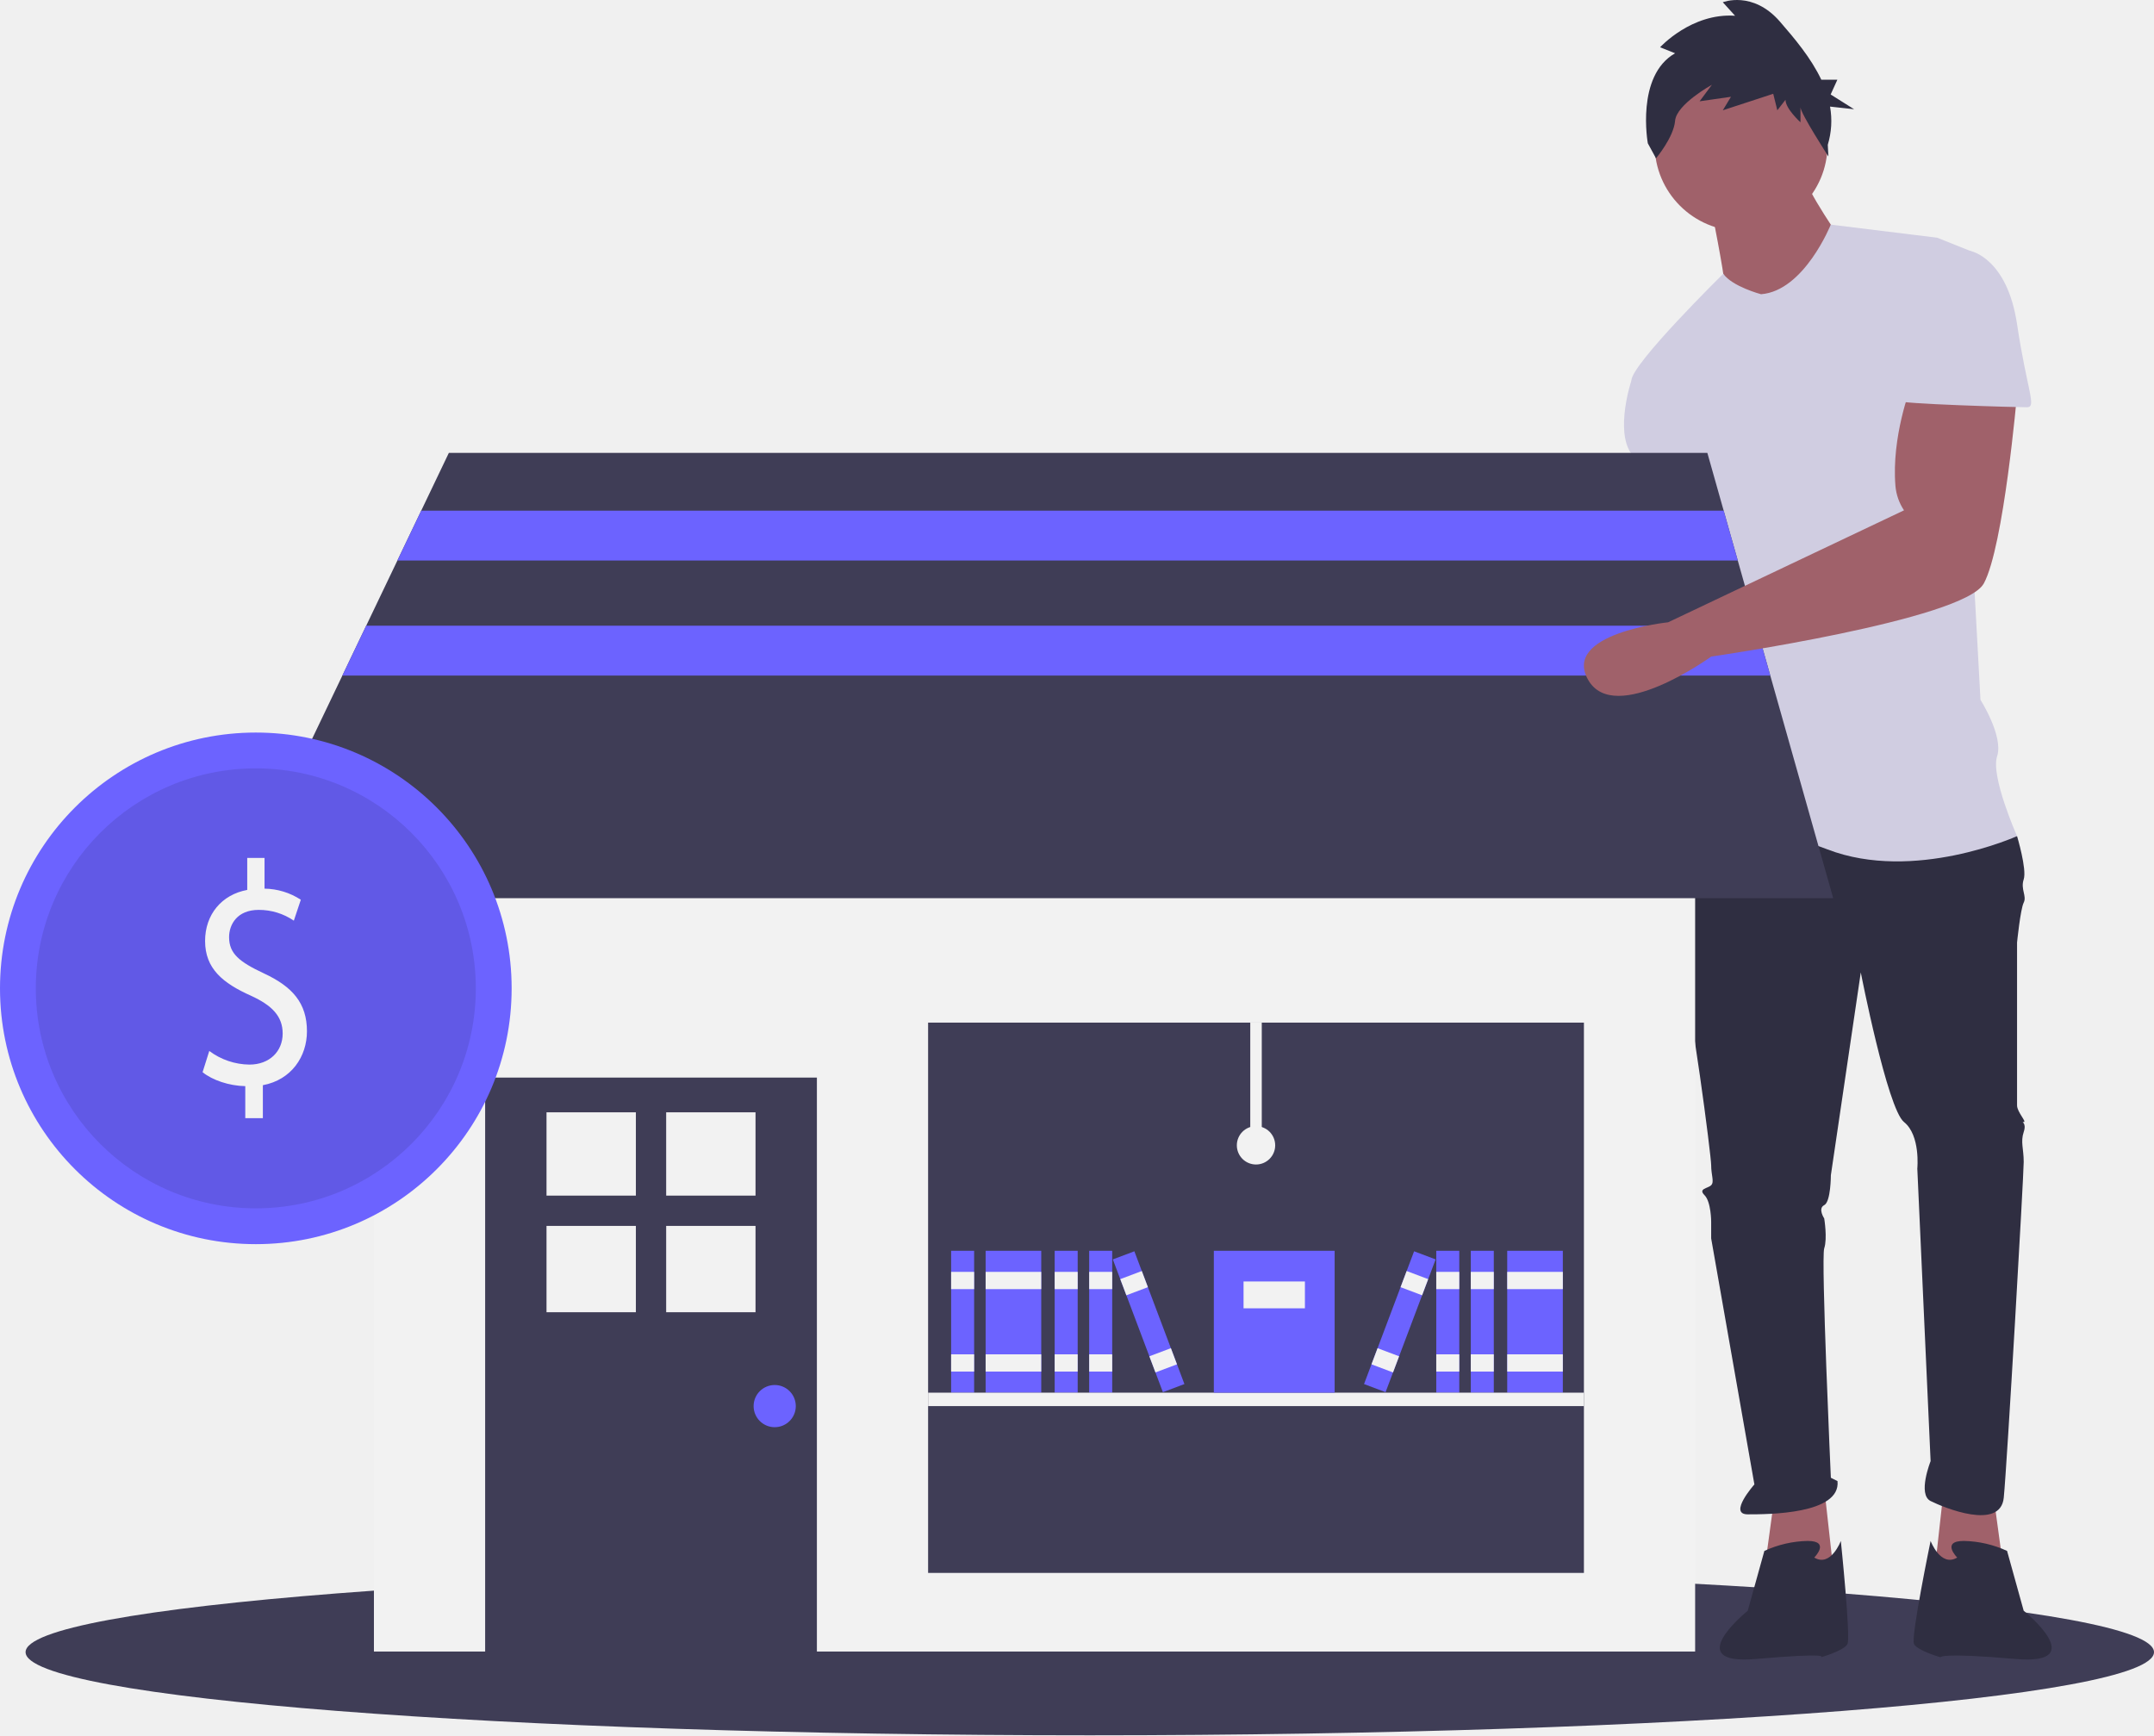
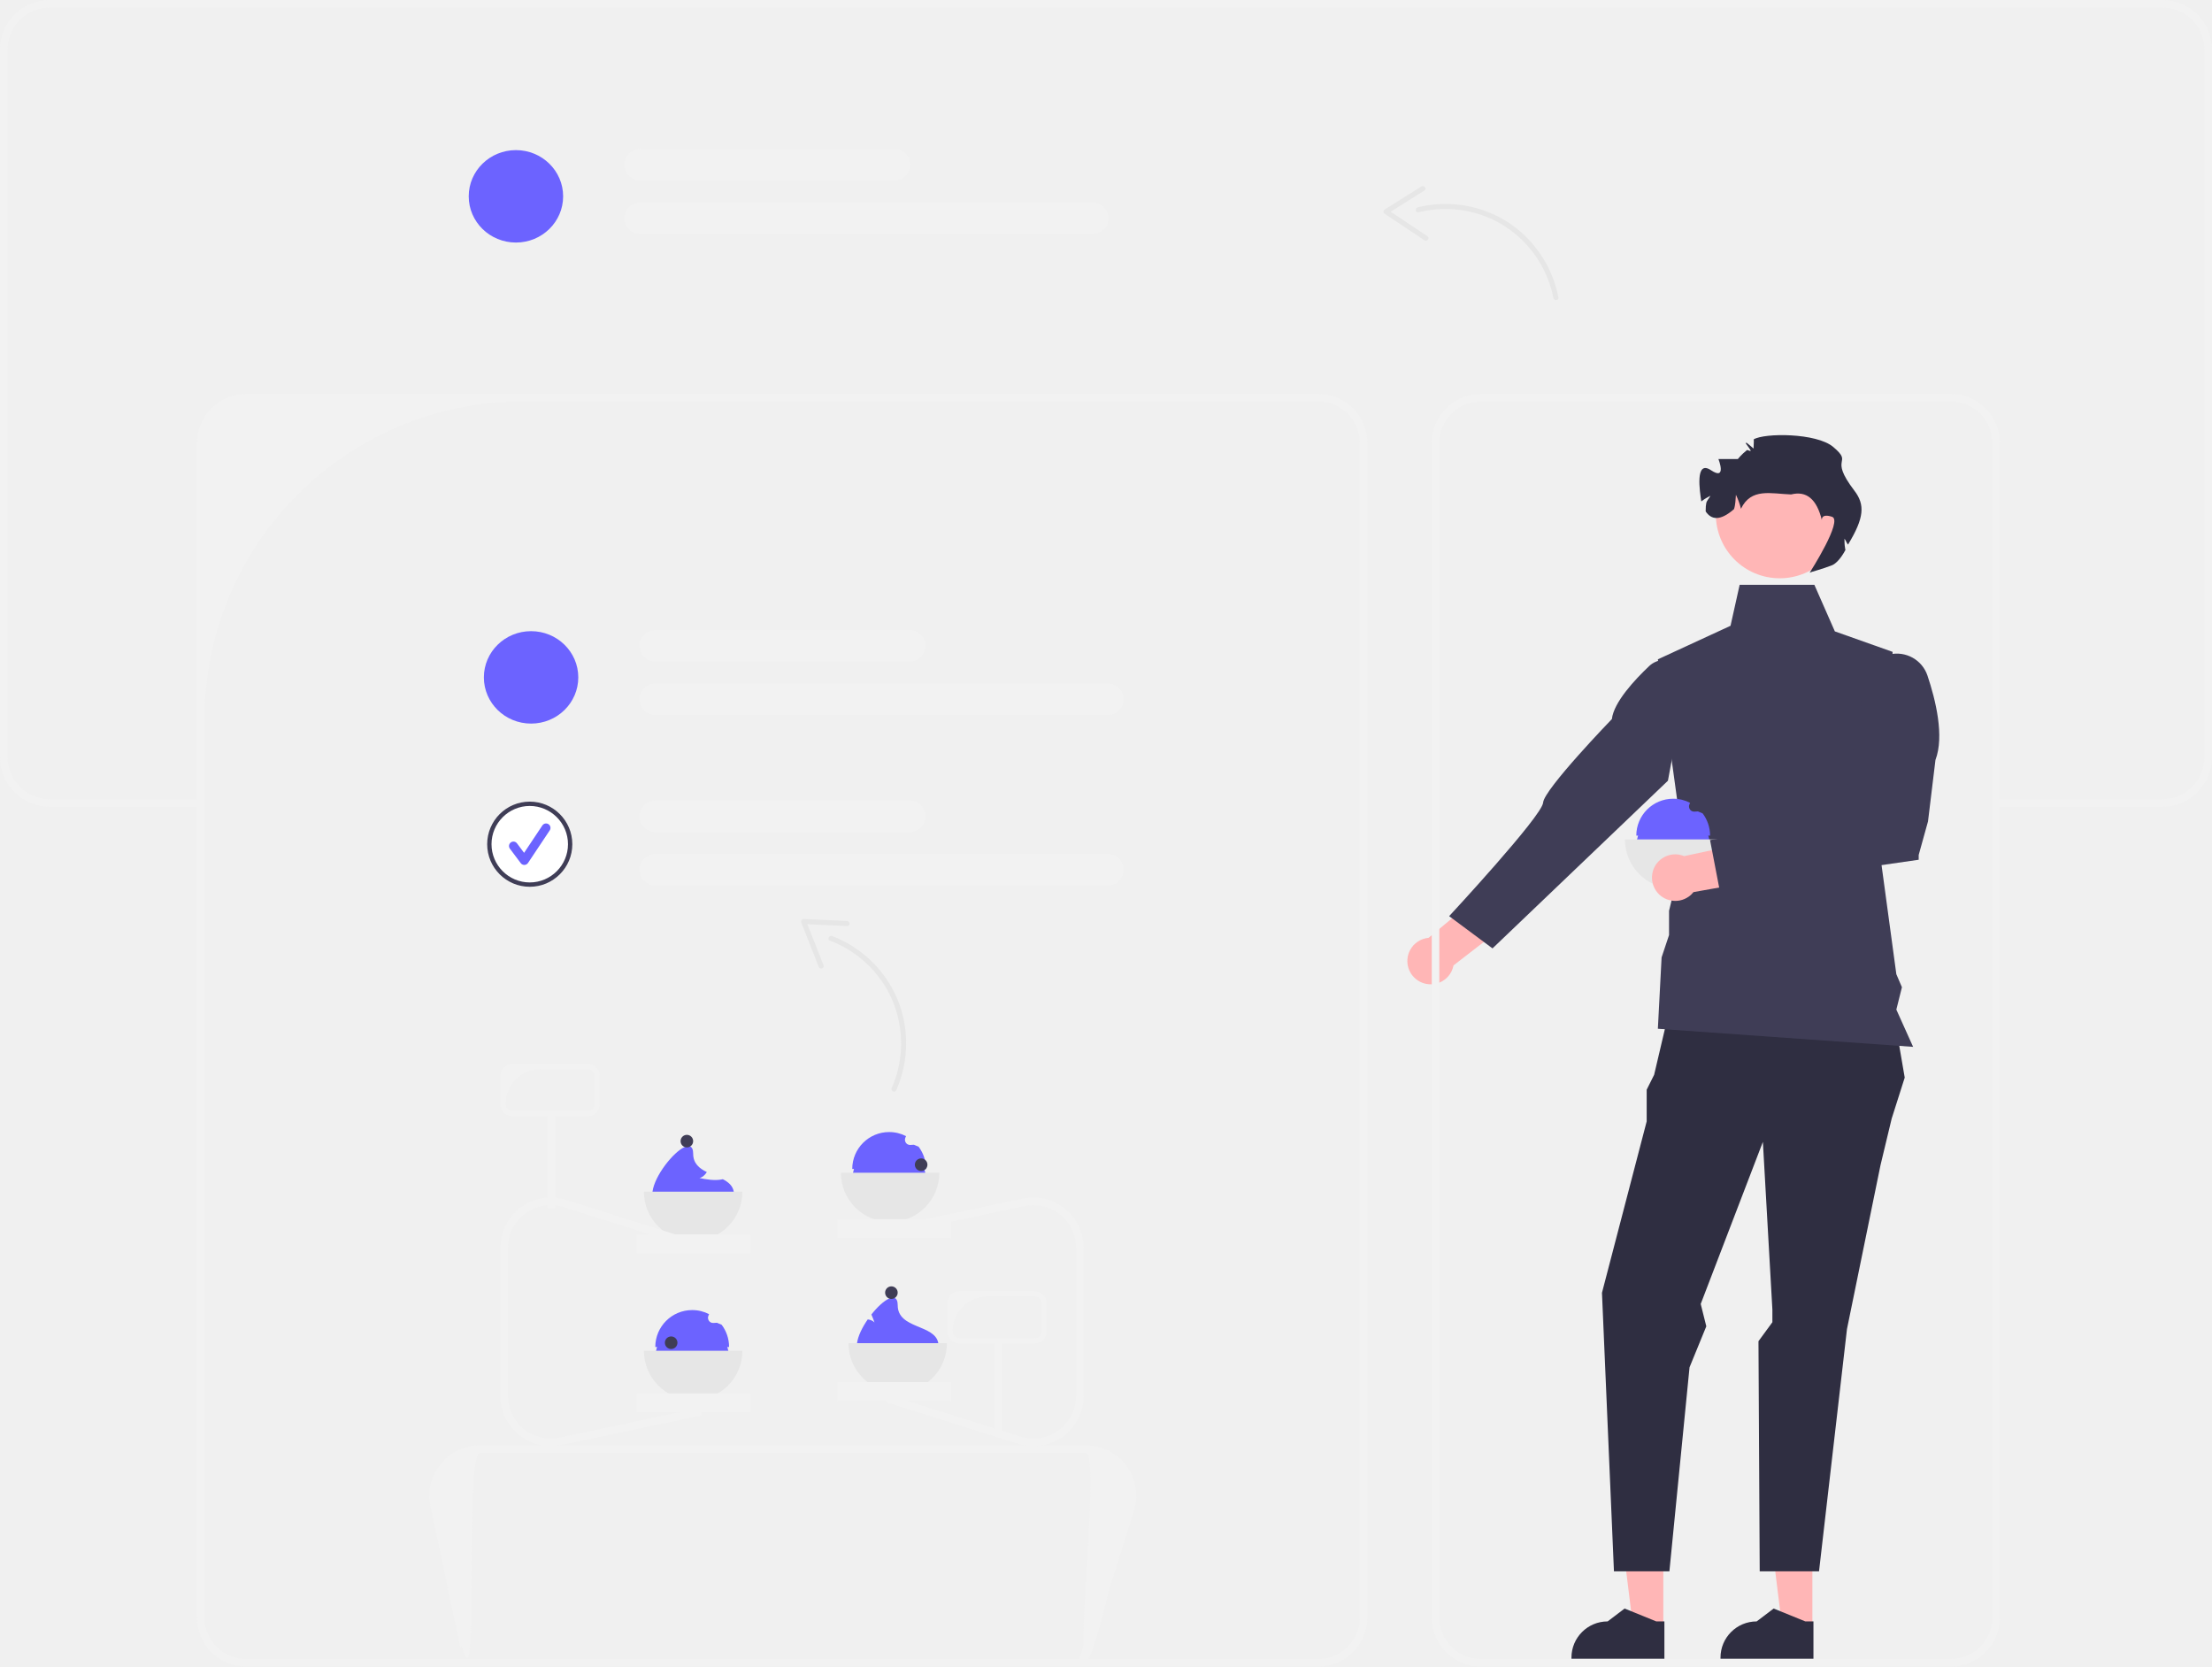
- <svg xmlns="http://www.w3.org/2000/svg" id="b582dbfc-ed60-4217-aa06-1e10ec960023" data-name="Layer 1" width="842" height="678.376" viewBox="0 0 842 678.376">
-   <ellipse cx="426" cy="645.876" rx="416" ry="32.5" fill="#3f3d56" />
-   <polygon points="779.369 585.5 783.268 614.093 755.975 616.692 759.874 581.601 779.369 585.5" fill="#a0616a" />
-   <path d="M829.702,303.812s2.599,35.091,2.599,36.391S814.106,431.18,814.106,431.18s-25.993,49.387,0,48.088,18.195-46.788,18.195-46.788l27.293-75.381-11.697-53.286Z" transform="translate(-179 -110.8118)" fill="#a0616a" />
-   <polygon points="693.591 585.5 689.692 614.093 716.985 616.692 713.086 581.601 693.591 585.5" fill="#a0616a" />
-   <path d="M842.698,428.581l-6.498,9.098s-3.899,38.99,0,51.987,11.697,72.781,11.697,76.68,1.3,6.498,0,7.798-5.199,1.3-2.599,3.899,2.599,10.397,2.599,10.397V594.938l16.896,96.175s-10.397,11.697-2.599,11.697,36.391,0,35.091-12.997l-2.599-1.3s-3.899-85.778-2.599-89.677,0-11.697,0-11.697-2.599-3.899,0-5.199,2.599-11.697,2.599-11.697l11.697-79.28s10.397,53.286,16.896,58.485,5.199,18.195,5.199,18.195l5.199,114.371s-5.199,12.997,0,15.596,27.293,11.697,28.593-1.3,7.798-126.068,7.798-131.266-1.3-7.798,0-11.697-1.3-3.899,0-3.899-2.599-3.899-2.599-6.498V479.268s1.3-12.997,2.599-15.596-1.3-5.199,0-9.098-2.599-16.896-2.599-16.896l-58.485-15.596Z" transform="translate(-179 -110.8118)" fill="#2f2e41" />
-   <path d="M888.187,719.706s6.498-6.498-2.599-6.498a42.303,42.303,0,0,0-16.896,3.899l-6.498,23.394S835.55,761.945,865.442,759.346s25.344-.65,25.344-.65,9.098-2.599,10.397-5.199-2.599-40.29-2.599-40.29S894.685,723.605,888.187,719.706Z" transform="translate(-179 -110.8118)" fill="#2f2e41" />
-   <path d="M944.072,719.706s-6.498-6.498,2.599-6.498a42.303,42.303,0,0,1,16.896,3.899l6.498,23.394s26.643,21.445-3.249,18.845-29.243-.65-29.243-.65-9.098-2.599-10.397-5.199,6.498-40.29,6.498-40.29S937.574,723.605,944.072,719.706Z" transform="translate(-179 -110.8118)" fill="#2f2e41" />
-   <circle cx="680.594" cy="56.536" r="33.791" fill="#a0616a" />
-   <path d="M847.897,192.041s5.199,25.993,5.199,29.892,22.094,15.596,22.094,15.596l24.694-31.192s-15.596-22.094-15.596-27.293Z" transform="translate(-179 -110.8118)" fill="#a0616a" />
-   <path d="M867.392,225.832s-11.328-3.015-14.761-8.006c0,0-35.926,35.299-35.926,41.797l28.593,50.687s0,18.195,2.599,19.495,0,0,0,5.199-7.798,38.99-5.199,44.189,5.199,1.3,2.599,9.098-9.098,49.387-9.098,49.387,23.394-7.798,57.185,5.199,74.081-5.199,74.081-5.199-10.397-23.394-7.798-31.192-6.498-22.094-6.498-22.094l-6.498-119.569s9.098-53.286,2.599-55.886L936.274,203.738l-41.621-5.115S884.288,224.533,867.392,225.832Z" transform="translate(-179 -110.8118)" fill="#d0cde1" />
-   <path d="M829.702,250.526l-12.997,9.098s-6.498,19.495,0,28.593,9.098,22.094,9.098,22.094l25.993-2.599Z" transform="translate(-179 -110.8118)" fill="#d0cde1" />
-   <path d="M833.794,131.636l-5.862-2.347s12.256-13.493,29.308-12.32l-4.796-5.28s11.723-4.693,22.38,7.626c5.602,6.476,12.084,14.089,16.125,22.664h6.277l-2.62,5.769,9.17,5.769-9.412-1.036a31.921,31.921,0,0,1-.89,14.94l.252,4.56s-10.91-16.879-10.91-19.226v5.867s-5.862-5.28-5.862-8.8l-3.197,4.107-1.599-6.453-19.716,6.453,3.197-5.28-12.256,1.76,4.796-6.453s-13.854,7.627-14.387,14.08c-.533,6.453-7.46,14.666-7.46,14.666l-3.197-5.867S818.341,140.435,833.794,131.636Z" transform="translate(-179 -110.8118)" fill="#2f2e41" />
-   <rect x="146.169" y="282.832" width="516.463" height="362.798" fill="#f2f2f2" />
-   <rect x="189.645" y="421.256" width="129.678" height="226.374" fill="#3f3d56" />
-   <rect x="213.632" y="434.837" width="34.932" height="32.563" fill="#f2f2f2" />
-   <rect x="260.405" y="434.837" width="34.932" height="32.563" fill="#f2f2f2" />
-   <rect x="213.632" y="479.241" width="34.932" height="33.748" fill="#f2f2f2" />
-   <rect x="260.405" y="479.241" width="34.932" height="33.748" fill="#f2f2f2" />
-   <circle cx="302.832" cy="549.684" r="8.245" fill="#6c63ff" />
-   <rect x="362.799" y="399.767" width="256.357" height="215.13" fill="#3f3d56" />
-   <polygon points="716.602 351.134 92.199 351.134 133.831 264.092 143.148 244.603 155.337 219.117 164.654 199.628 175.455 177.051 667.407 177.051 673.786 199.628 679.295 219.117 686.499 244.603 692.008 264.092 716.602 351.134" fill="#3f3d56" />
-   <rect x="371.794" y="488.967" width="8.995" height="55.469" fill="#6c63ff" />
-   <rect x="371.794" y="497.213" width="8.995" height="6.746" fill="#f2f2f2" />
-   <rect x="371.794" y="529.445" width="8.995" height="6.746" fill="#f2f2f2" />
-   <rect x="385.286" y="488.967" width="21.738" height="55.469" fill="#6c63ff" />
-   <rect x="385.286" y="497.213" width="21.738" height="6.746" fill="#f2f2f2" />
-   <rect x="385.286" y="529.445" width="21.738" height="6.746" fill="#f2f2f2" />
-   <rect x="412.271" y="488.967" width="8.995" height="55.469" fill="#6c63ff" />
-   <rect x="412.271" y="497.213" width="8.995" height="6.746" fill="#f2f2f2" />
-   <rect x="412.271" y="529.445" width="8.995" height="6.746" fill="#f2f2f2" />
-   <rect x="425.764" y="488.967" width="8.995" height="55.469" fill="#6c63ff" />
-   <rect x="425.764" y="497.213" width="8.995" height="6.746" fill="#f2f2f2" />
-   <rect x="425.764" y="529.445" width="8.995" height="6.746" fill="#f2f2f2" />
-   <rect x="623.503" y="599.779" width="8.995" height="55.469" transform="translate(-359.9765 151.0324) rotate(-20.65411)" fill="#6c63ff" />
-   <rect x="617.819" y="609.06" width="8.995" height="6.746" transform="translate(-355.0227 148.058) rotate(-20.65411)" fill="#f2f2f2" />
-   <rect x="629.188" y="639.221" width="8.995" height="6.746" transform="translate(-364.9303 154.0067) rotate(-20.65411)" fill="#f2f2f2" />
-   <rect x="589.173" y="488.967" width="21.738" height="55.469" fill="#6c63ff" />
-   <rect x="589.173" y="497.213" width="21.738" height="6.746" fill="#f2f2f2" />
-   <rect x="589.173" y="529.445" width="21.738" height="6.746" fill="#f2f2f2" />
-   <rect x="574.931" y="488.967" width="8.995" height="55.469" fill="#6c63ff" />
-   <rect x="574.931" y="497.213" width="8.995" height="6.746" fill="#f2f2f2" />
-   <rect x="574.931" y="529.445" width="8.995" height="6.746" fill="#f2f2f2" />
-   <rect x="561.438" y="488.967" width="8.995" height="55.469" fill="#6c63ff" />
-   <rect x="561.438" y="497.213" width="8.995" height="6.746" fill="#f2f2f2" />
-   <rect x="561.438" y="529.445" width="8.995" height="6.746" fill="#f2f2f2" />
-   <rect x="698.462" y="623.016" width="55.469" height="8.995" transform="translate(-296.1332 974.883) rotate(-69.34589)" fill="#6c63ff" />
-   <rect x="728.508" y="607.936" width="6.746" height="8.995" transform="translate(-278.3428 970.4412) rotate(-69.34589)" fill="#f2f2f2" />
-   <rect x="717.138" y="638.096" width="6.746" height="8.995" transform="translate(-313.9237 979.3249) rotate(-69.34589)" fill="#f2f2f2" />
-   <rect x="362.799" y="544.437" width="256.357" height="5.247" fill="#f2f2f2" />
-   <rect x="474.487" y="488.967" width="47.224" height="55.469" fill="#6c63ff" />
-   <rect x="486.105" y="500.961" width="23.987" height="10.494" fill="#f2f2f2" />
-   <rect x="488.729" y="399.767" width="4.497" height="47.973" fill="#f2f2f2" />
-   <circle cx="490.977" cy="447.74" r="7.496" fill="#f2f2f2" />
-   <polygon points="679.295 219.117 155.337 219.117 164.654 199.628 673.786 199.628 679.295 219.117" fill="#6c63ff" />
-   <polygon points="692.008 264.092 133.831 264.092 143.148 244.603 686.499 244.603 692.008 264.092" fill="#6c63ff" />
-   <path d="M925.877,262.223s-7.526,19.353-5.954,38.501a20.293,20.293,0,0,0,3.355,9.587h0L831.073,354.085s-41.662,4.313-31.264,22.509,48.088-9.098,48.088-9.098,98.775-14.296,106.573-28.593,12.997-74.081,12.997-74.081Z" transform="translate(-179 -110.8118)" fill="#a0616a" />
-   <path d="M929.776,208.937h19.495s14.296,2.599,18.195,28.593,7.798,32.492,3.899,32.492-50.687-1.3-50.687-2.599S929.776,208.937,929.776,208.937Z" transform="translate(-179 -110.8118)" fill="#d0cde1" />
-   <circle cx="100" cy="386.376" r="100" fill="#6c63ff" />
-   <circle cx="100" cy="386.376" r="86" opacity="0.1" />
-   <path d="M274.879,547.936V535.419c-6.327-.123-12.873-2.355-16.691-5.453l2.618-8.303a26.681,26.681,0,0,0,15.709,5.329c7.746,0,12.982-5.081,12.982-12.145,0-6.816-4.255-11.03-12.328-14.748-11.128-4.957-18-10.658-18-21.44,0-10.287,6.437-18.094,16.473-19.953V446.188h6.764v12.021A26.543,26.543,0,0,1,296.589,462.547l-2.728,8.18a24.107,24.107,0,0,0-13.746-4.214c-8.4,0-11.564,5.701-11.564,10.658,0,6.444,4.036,9.666,13.528,14.128,11.236,5.205,16.909,11.649,16.909,22.679,0,9.79-6,18.962-17.237,21.068v12.89Z" transform="translate(-179 -110.8118)" fill="#f2f2f2" />
+ <svg xmlns="http://www.w3.org/2000/svg" id="a" width="584" height="439.996" viewBox="0 0 584 439.996">
+   <g>
+     <rect x="144.538" y="293.999" width="2.073" height="24.873" fill="#f2f2f2" />
+     <path d="M155.133,294.69h-19.808c-1.777,0-3.223-1.446-3.223-3.223v-7.371c0-1.778,1.446-3.223,3.223-3.223h19.808c1.777,0,3.223,1.446,3.223,3.223v7.371c0,1.778-1.446,3.223-3.223,3.223Zm-12.437-12.436c-5.088,0-9.213,4.125-9.213,9.213h0c0,1.017,.825,1.842,1.842,1.842h19.808c1.017,0,1.841-.824,1.841-1.841v-7.371c0-1.017-.825-1.842-1.842-1.842h-12.436Z" fill="#f2f2f2" />
+   </g>
+   <g>
+     <rect x="262.538" y="353.999" width="2.073" height="24.873" fill="#f2f2f2" />
+     <path d="M273.133,354.69h-19.808c-1.777,0-3.223-1.446-3.223-3.223v-7.371c0-1.778,1.446-3.223,3.223-3.223h19.808c1.777,0,3.223,1.446,3.223,3.223v7.371c0,1.778-1.446,3.223-3.223,3.223Zm-12.437-12.436c-5.088,0-9.213,4.125-9.213,9.213h0c0,1.017,.825,1.842,1.842,1.842h19.808c1.017,0,1.841-.824,1.841-1.841v-7.371c0-1.017-.825-1.842-1.842-1.842h-12.436Z" fill="#f2f2f2" />
+   </g>
+   <g>
+     <polygon points="478.491 429.604 470.513 429.604 466.717 398.83 478.493 398.831 478.491 429.604" fill="#ffb6b6" />
+     <path d="M478.772,437.927l-24.534-.001v-.31c0-5.274,4.276-9.549,9.55-9.549h.001l4.482-3.4,8.362,3.4,2.142,0-0,9.86Z" fill="#2f2e41" />
+   </g>
+   <g>
+     <polygon points="439.141 429.604 431.162 429.604 427.367 398.83 439.142 398.831 439.141 429.604" fill="#ffb6b6" />
+     <path d="M439.421,437.927l-24.534-.001v-.31c0-5.274,4.276-9.549,9.55-9.549h.001l4.482-3.4,8.362,3.4,2.142,0-0,9.86Z" fill="#2f2e41" />
+   </g>
+   <polygon points="443.357 255.473 497.464 253.014 502.874 284.494 499.431 295.316 496.48 307.613 487.626 350.898 480.248 414.843 464.589 414.843 464.262 354.095 467.935 349.078 467.935 345.731 465.426 301.464 449.014 344.258 450.489 350.16 446.062 360.982 440.746 414.843 426.106 414.843 422.944 341.306 434.749 296.053 434.749 287.691 436.716 283.756 443.357 255.473" fill="#2f2e41" />
+   <polygon points="479.018 154.392 459.295 154.392 456.884 165.213 437.7 174.067 444.587 224.239 440.652 240.471 440.652 246.865 438.684 252.768 437.7 271.601 505.088 276.378 500.661 266.541 502.137 260.638 500.661 257.195 496.726 228.174 499.677 172.1 484.429 166.689 479.018 154.392" fill="#3f3d56" />
+   <path d="M377.167,247.594l14.127-11.749,7.838,7.134-15.378,11.891c-.111,.583-.308,1.16-.599,1.713-1.583,3.005-5.302,4.159-8.307,2.576s-4.159-5.302-2.576-8.307c1.009-1.917,2.888-3.076,4.896-3.256Z" fill="#ffb6b6" />
+   <path d="M450.2,178.128l-7.507-3.021c-2.328-1.422-5.322-1.116-7.303,.759-3.774,3.573-9.335,9.526-9.832,13.977,0,0-17.92,18.55-18.152,22.055-.232,3.505-24.81,29.976-24.81,29.976l11.449,8.509,46.312-44.267,4.17-22.425c1.961-2.858,8.631-3.755,5.673-5.563Z" fill="#3f3d56" />
+   <circle cx="469.872" cy="135.807" r="16.863" fill="#ffb6b6" />
+   <path d="M487.9,143.778c-.39-.48-.55-1.08-.94-1.56,.02,.79,.01,1.59,.15,2.36,.02,.12,.04,.27,.07,.46,.01,.04,.02,.06,.03,.1,0,.02,.01,.04,.01,.06-1.19,2.25-2.55,3.64-3.53,4.03-2.42,.97-5.69,1.8-5.9,1.96,.23-.36,8.81-13.78,5.9-14.75-2.95-.98-2.7,.85-2.7,.85-1.343-5.508-4.043-7.775-8.12-6.75-5.32-.19-10.53-1.81-13.23,3.78-.31-1.29-.78-2.55-1.33-3.7-.11,1.23-.11,2.6-.51,3.8-3.78,3.297-6.045,2.735-7.48,.6,0-.43,.01-.87,.04-1.3,.03-.29,.06-.56,.11-.84,.16-.81,.79-1.28,1.1-1.99-.69,.38-1.41,.74-2.03,1.22-.09,.07-.22,.16-.37,.27-.39-2.55-1.73-11.1,2.55-8.24s1.97-2.95,1.97-2.95h5.13s.88-1.16,2.44-2.39c.28,.08,.54,.16,.8,.26,.77,.3-1.71-2.49-1.06-2.06-.25-.74,2.35,1.98,1.99,1.28-.06-.12,.12-2.07,.01-2.28,2.86-1.73,16.58-1.739,21,2,5.56,4.703-1.478,2.303,5.59,11.55,2.819,3.688,2.627,7.15-1.69,14.23Z" fill="#2f2e41" />
+   <path d="M348.059,439.996H64.948c-7.138,0-12.945-5.808-12.945-12.945V116.94c0-7.138,5.807-12.945,12.945-12.945H348.059c7.138,0,12.945,5.807,12.945,12.945V427.05c0,7.138-5.807,12.945-12.945,12.945ZM137.925,105.996c-46.348,0-83.921,37.573-83.921,83.921v237.133c0,6.045,4.9,10.945,10.945,10.945H348.059c6.045,0,10.945-4.9,10.945-10.945V116.94c0-6.045-4.9-10.945-10.945-10.945H137.925Z" fill="#f2f2f2" />
+   <path d="M515.059,439.996h-124.11c-7.138,0-12.945-5.808-12.945-12.945V116.94c0-7.138,5.807-12.945,12.945-12.945h124.11c7.138,0,12.945,5.807,12.945,12.945V427.05c0,7.138-5.807,12.945-12.945,12.945ZM390.948,105.996c-6.035,0-10.945,4.91-10.945,10.945V427.05c0,6.035,4.91,10.945,10.945,10.945h124.11c6.035,0,10.945-4.91,10.945-10.945V116.94c0-6.035-4.91-10.945-10.945-10.945h-124.11Z" fill="#f2f2f2" />
+   <path d="M570.91,0H13.1C5.88,0,0,5.87,0,13.09V199.9c0,6.92,5.41,12.62,12.22,13.06,.29,.03,.58,.04,.88,.04H52.22v-2H13.1c-.3,0-.59-.01-.88-.04-5.71-.45-10.22-5.24-10.22-11.06V13.09C2,6.97,6.98,2,13.1,2H570.91c6.12,0,11.09,4.97,11.09,11.09V199.9c0,6.12-4.97,11.1-11.09,11.1h-44.69v2h44.69c7.22,0,13.09-5.88,13.09-13.1V13.09c0-7.22-5.87-13.09-13.09-13.09Z" fill="#f2f2f2" />
+   <g>
+     <path d="M193.798,315.38h-21.59c0-.25,.02-.5,.06-.77,.56-4.24,5.52-10.49,8.5-11.79,.57-.24,1.07-.31,1.45-.14,.49,.21,.79,.82,.79,1.91,0,2.57,1.62,3.88,3.61,4.85-.49,.76-1.12,1.37-1.95,1.57,1.65,.35,4.19,.8,6.17,.31,1.46,.76,2.61,1.71,2.89,3.29,.05,.24,.07,.5,.07,.77Z" fill="#6c63ff" />
+     <circle cx="181.343" cy="301.27" r="1.66" fill="#3f3d56" />
+     <path d="M183.003,327.61c7.18,0,13-5.82,13-13h-26c0,7.18,5.82,13,13,13Z" fill="#e6e6e6" />
+   </g>
+   <g>
+     <path d="M247.798,355.38h-21.59c0-.25,.02-.5,.06-.77,.25-1.9,1.39-4.2,2.83-6.28,.69,.09,1.31,.33,1.78,.81-.22-.61-.48-1.34-.82-2.1,1.57-2,3.35-3.63,4.71-4.22,.57-.24,1.07-.31,1.45-.14,.49,.21,.79,.82,.79,1.91,0,6.34,9.82,4.98,10.72,10.02,.05,.24,.07,.5,.07,.77Z" fill="#6c63ff" />
+     <circle cx="235.343" cy="341.27" r="1.66" fill="#3f3d56" />
+     <path d="M237.003,367.61c7.18,0,13-5.82,13-13h-26c0,7.18,5.82,13,13,13Z" fill="#e6e6e6" />
+   </g>
+   <g>
+     <path d="M234.746,301.868c-5.38,0-9.742,4.362-9.742,9.742h19.484c0-5.38-4.362-9.742-9.742-9.742Z" fill="#6c63ff" />
+     <path d="M244.488,308.61h-19.48c0-5.38,4.36-9.74,9.74-9.74,1.61,0,3.13,.39,4.46,1.08-.053,.123-.107,.247-.163,.37-.419,.926,.247,1.99,1.263,1.955,.332-.011,.66-.029,.981-.052l1.243,.527c1.225,1.635,1.956,3.663,1.956,5.859Z" fill="#6c63ff" />
+     <path d="M235.003,322.61c7.18,0,13-5.82,13-13h-26c0,7.18,5.82,13,13,13Z" fill="#e6e6e6" />
+   </g>
+   <g>
+     <path d="M441.746,213.868c-5.38,0-9.742,4.362-9.742,9.742h19.484c0-5.38-4.362-9.742-9.742-9.742Z" fill="#6c63ff" />
+     <path d="M451.488,220.61h-19.48c0-5.38,4.36-9.74,9.74-9.74,1.61,0,3.13,.39,4.46,1.08-.053,.123-.107,.247-.163,.37-.419,.926,.247,1.99,1.263,1.955,.332-.011,.66-.029,.981-.052l1.243,.527c1.225,1.635,1.956,3.663,1.956,5.859Z" fill="#6c63ff" />
+     <path d="M442.003,234.61c7.18,0,13-5.82,13-13h-26c0,7.18,5.82,13,13,13Z" fill="#e6e6e6" />
+   </g>
+   <g>
+     <ellipse cx="140.212" cy="178.833" rx="12.463" ry="12.201" fill="#6c63ff" />
+     <path d="M240.125,174.659h-67.085c-2.301,0-4.174-1.872-4.174-4.174s1.872-4.174,4.174-4.174h67.085c2.301,0,4.174,1.872,4.174,4.174s-1.872,4.174-4.174,4.174Z" fill="#f2f2f2" />
+     <path d="M292.478,188.786h-119.438c-2.301,0-4.174-1.872-4.174-4.174s1.872-4.174,4.174-4.174h119.438c2.301,0,4.174,1.872,4.174,4.174s-1.872,4.174-4.174,4.174Z" fill="#f2f2f2" />
+   </g>
+   <g>
+     <path d="M240.125,219.659h-67.085c-2.301,0-4.174-1.872-4.174-4.174s1.872-4.174,4.174-4.174h67.085c2.301,0,4.174,1.872,4.174,4.174s-1.872,4.174-4.174,4.174Z" fill="#f2f2f2" />
+     <path d="M292.478,233.786h-119.438c-2.301,0-4.174-1.872-4.174-4.174s1.872-4.174,4.174-4.174h119.438c2.301,0,4.174,1.872,4.174,4.174s-1.872,4.174-4.174,4.174Z" fill="#f2f2f2" />
+   </g>
+   <g>
+     <ellipse cx="136.212" cy="51.833" rx="12.463" ry="12.201" fill="#6c63ff" />
+     <path d="M236.125,47.659h-67.085c-2.301,0-4.174-1.872-4.174-4.174s1.872-4.174,4.174-4.174h67.085c2.301,0,4.174,1.872,4.174,4.174s-1.872,4.174-4.174,4.174Z" fill="#f2f2f2" />
+     <path d="M288.478,61.786h-119.438c-2.301,0-4.174-1.872-4.174-4.174s1.872-4.174,4.174-4.174h119.438c2.301,0,4.174,1.872,4.174,4.174s-1.872,4.174-4.174,4.174Z" fill="#f2f2f2" />
+   </g>
+   <path d="M286.441,439.911l-1.907-.602,12.933-41.008c1.094-3.469-8.829,43.242-10.979,40.309-2.151-2.934,3.846-55,.208-55H126.654c-3.421,0-1.012,51.342-3.167,54-2.155,2.658-8.591-43.716-7.883-40.369l7.861,37.162-1.957,.414-7.861-37.162c-.834-3.94,.143-7.994,2.679-11.123s6.3-4.923,10.327-4.923h160.042c4.282,0,8.189,1.98,10.721,5.434,2.532,3.453,3.245,7.775,1.957,11.859l-12.933,41.008Z" fill="#f2f2f2" />
+   <path d="M233.972,370.185l1.93,.61,32.91,10.38c4.08,1.28,8.4,.57,11.86-1.96,3.45-2.53,5.43-6.44,5.43-10.72l0-39.04c0-4.03-1.79-7.79-4.92-10.33-3.13-2.54-7.19-3.51-11.13-2.68l-35.17,7.44-1.99,.42,.02,.09,.4,1.87,.32-.07,1.96-.41,34.88-7.38c3.35-.71,6.79,.12,9.45,2.27,2.66,2.16,4.18,5.36,4.18,8.78l-0,39.04c0,3.64-1.68,6.96-4.62,9.11-2.93,2.15-6.6,2.75-10.07,1.66l-33.32-10.5-1.99-.63-.13,2.05Z" fill="#f2f2f2" />
+   <path d="M184.232,327.768l-1.93-.61-32.91-10.38c-4.08-1.28-8.4-.57-11.86,1.96-3.45,2.53-5.43,6.44-5.43,10.72l-0,39.04c0,4.03,1.79,7.79,4.92,10.33s7.19,3.51,11.13,2.68l35.17-7.44,1.99-.42-.02-.09-.4-1.87-.32,.07-1.96,.41-34.88,7.38c-3.35,.71-6.79-.12-9.45-2.27-2.66-2.16-4.18-5.36-4.18-8.78l0-39.04c0-3.64,1.68-6.96,4.62-9.11,2.93-2.15,6.6-2.75,10.07-1.66l33.32,10.5,1.99,.63,.13-2.05Z" fill="#f2f2f2" />
+   <path d="M444.653,226.021l17.965-3.855,3.634,9.955-19.139,3.4c-.369,.465-.811,.885-1.325,1.239-2.796,1.928-6.626,1.225-8.555-1.571-1.928-2.796-1.225-6.626,1.571-8.555,1.783-1.23,3.985-1.385,5.848-.614Z" fill="#ffb6b6" />
+   <path d="M498.867,172.778h0c4.276-.987,8.615,1.42,10.012,5.58,2.19,6.522,4.493,16.018,2.111,22.27l-1.968,16.232-2.459,8.854v1.268l-52.631,7.585-2.459-12.789,33.94-5.411,.984-5.903,.918-.918,1.261-6.706,3.782-23.119c.56-3.421,3.132-6.165,6.51-6.945Z" fill="#3f3d56" />
+   <g>
+     <path d="M182.746,348.868c-5.38,0-9.742,4.362-9.742,9.742h19.484c0-5.38-4.362-9.742-9.742-9.742Z" fill="#6c63ff" />
+     <path d="M192.488,355.61h-19.48c0-5.38,4.36-9.74,9.74-9.74,1.61,0,3.13,.39,4.46,1.08-.053,.123-.107,.247-.163,.37-.419,.926,.247,1.99,1.263,1.955,.332-.011,.66-.029,.981-.052l1.243,.527c1.225,1.635,1.956,3.663,1.956,5.859Z" fill="#6c63ff" />
+     <path d="M183.003,369.61c7.18,0,13-5.82,13-13h-26c0,7.18,5.82,13,13,13Z" fill="#e6e6e6" />
+   </g>
+   <circle cx="177.196" cy="354.492" r="1.66" fill="#3f3d56" />
+   <circle cx="243.196" cy="307.492" r="1.66" fill="#3f3d56" />
+   <rect x="221.102" y="364.872" width="30" height="5" fill="#f2f2f2" />
+   <rect x="168.102" y="367.872" width="30" height="5" fill="#f2f2f2" />
+   <rect x="168.102" y="325.872" width="30" height="5" fill="#f2f2f2" />
+   <rect x="221.102" y="321.872" width="30" height="5" fill="#f2f2f2" />
+   <g>
+     <circle cx="139.862" cy="222.875" r="10.521" fill="#fff" />
+     <path d="M139.862,234.116c-6.198,0-11.24-5.042-11.24-11.24s5.042-11.24,11.24-11.24,11.24,5.042,11.24,11.24-5.042,11.24-11.24,11.24Zm0-21.335c-5.566,0-10.095,4.528-10.095,10.095s4.528,10.095,10.095,10.095,10.095-4.528,10.095-10.095-4.528-10.095-10.095-10.095Z" fill="#3f3d56" />
+     <path d="M138.426,228.351c-.368,0-.715-.173-.936-.468l-2.87-3.827c-.388-.517-.283-1.251,.234-1.638,.517-.388,1.251-.283,1.638,.234l1.878,2.504,4.823-7.234c.359-.538,1.085-.682,1.623-.325,.538,.358,.683,1.085,.325,1.623l-5.74,8.611c-.211,.316-.562,.51-.941,.521l-.033,0Z" fill="#6c63ff" />
+   </g>
+   <g>
+     <path d="M236.618,287.84c2.656-5.995,3.297-12.769,1.869-19.166-1.391-6.231-4.865-11.897-9.676-16.078-2.686-2.334-5.771-4.203-9.098-5.465-.797-.302-1.424,.881-.619,1.187,5.664,2.148,10.585,6.058,13.965,11.085,3.464,5.153,5.104,11.331,4.805,17.523-.171,3.541-.997,7.054-2.433,10.295-.348,.785,.837,1.408,1.187,.619h0Z" fill="#e6e6e6" />
+     <path d="M223.607,243.145l-11.474-.527c-.417-.019-.766,.485-.614,.87l4.643,11.769c.314,.797,1.593,.401,1.277-.401l-4.643-11.769-.614,.87,11.474,.527c.862,.04,.807-1.298-.048-1.338h0Z" fill="#e6e6e6" />
+   </g>
+   <g>
+     <path d="M411.445,78.51c-1.239-6.439-4.578-12.368-9.401-16.806-4.698-4.324-10.783-6.994-17.12-7.684-3.537-.385-7.137-.159-10.59,.703-.827,.206-.667,1.536,.169,1.328,5.877-1.467,12.149-1.064,17.794,1.136,5.785,2.255,10.657,6.393,13.945,11.649,1.88,3.006,3.206,6.362,3.876,9.843,.162,.843,1.491,.679,1.328-.169h0Z" fill="#e6e6e6" />
+     <path d="M375.258,49.228l-9.724,6.114c-.354,.222-.352,.836-.008,1.065l10.528,7.016c.713,.475,1.538-.579,.819-1.058l-10.528-7.016-.008,1.065,9.724-6.114c.73-.459-.078-1.527-.802-1.071h0Z" fill="#e6e6e6" />
+   </g>
</svg>
